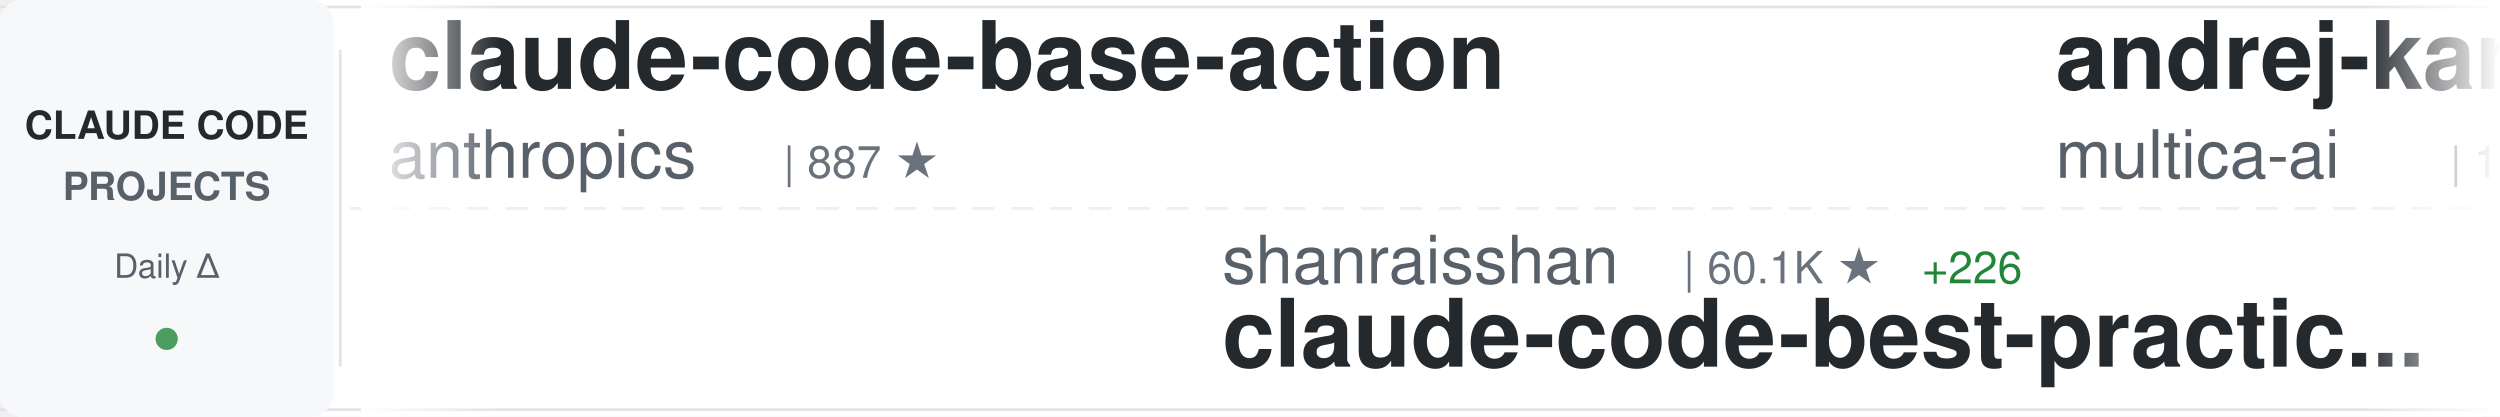
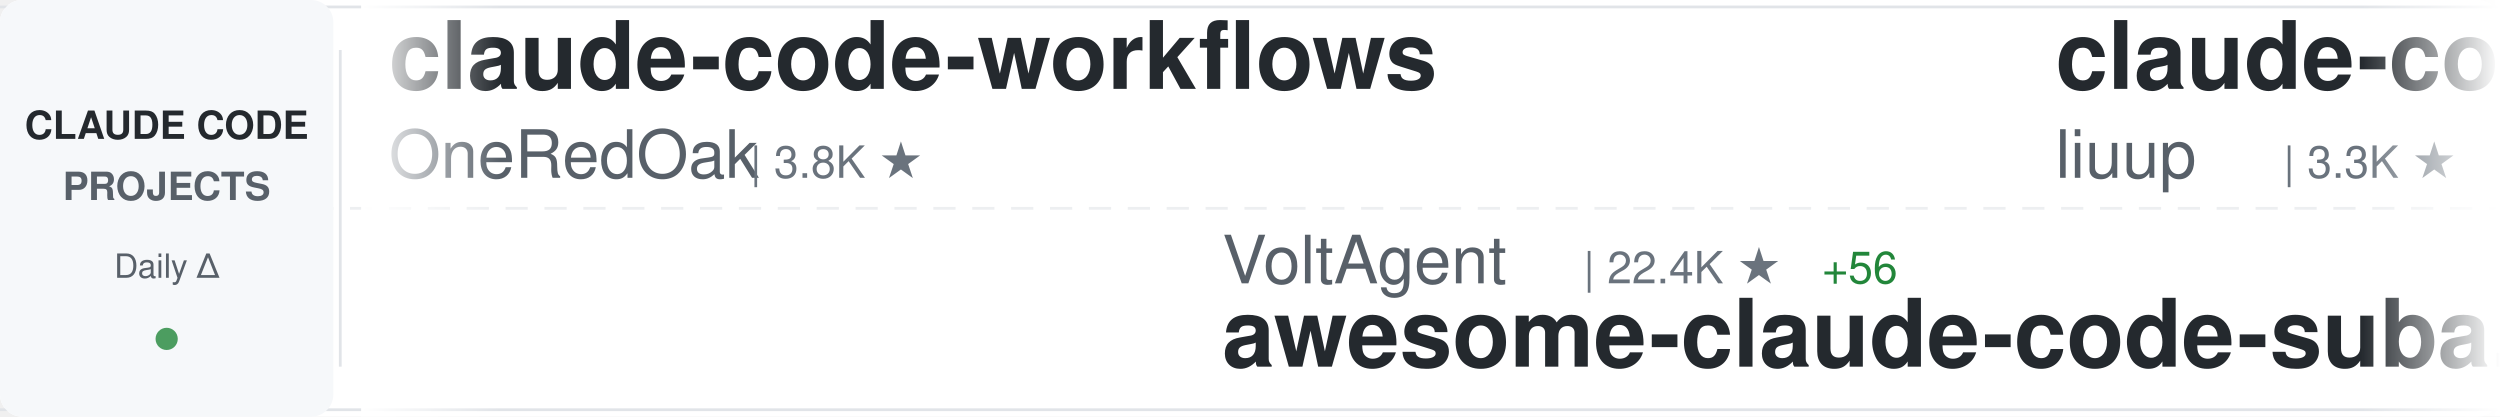
<svg xmlns="http://www.w3.org/2000/svg" width="900" height="150">
  <defs>
    <linearGradient id="awesomeLeftFade" x1="0%" y1="0%" x2="100%" y2="0%">
      <stop offset="0%" style="stop-color:#ffffff;stop-opacity:1" />
      <stop offset="100%" style="stop-color:#ffffff;stop-opacity:0" />
    </linearGradient>
    <linearGradient id="awesomeRightFade" x1="0%" y1="0%" x2="100%" y2="0%">
      <stop offset="0%" style="stop-color:#ffffff;stop-opacity:0" />
      <stop offset="100%" style="stop-color:#ffffff;stop-opacity:1" />
    </linearGradient>
  </defs>
  <rect width="900" height="150" fill="#ffffff" rx="8" />
  <rect x="0" y="2" width="900" height="1" fill="#e1e4e8" />
  <rect x="0" y="147" width="900" height="1" fill="#e1e4e8" />
  <line x1="0" y1="75" x2="900" y2="75" stroke="#e1e4e8" stroke-width="1" stroke-dasharray="8 6" opacity="0.6" />
  <rect x="0" y="0" width="120" height="150" fill="#f6f8fa" rx="8" />
  <text x="60" y="50" font-family="-apple-system, BlinkMacSystemFont, 'Segoe UI', Helvetica, Arial, sans-serif" font-size="14" font-weight="600" fill="#24292e" text-anchor="middle">CLAUDE CODE</text>
  <text x="60" y="72" font-family="-apple-system, BlinkMacSystemFont, 'Segoe UI', Helvetica, Arial, sans-serif" font-size="14" font-weight="600" fill="#586069" text-anchor="middle">PROJECTS</text>
  <text x="60" y="100" font-family="-apple-system, BlinkMacSystemFont, 'Segoe UI', Helvetica, Arial, sans-serif" font-size="12" font-weight="500" fill="#586069" text-anchor="middle">Daily Δ</text>
  <circle cx="60" cy="122" r="4" fill="#22863a" opacity="0.8" />
  <rect x="122" y="18" width="1" height="114" fill="#e1e4e8" />
  <clipPath id="awesomeTickerClip">
    <rect x="130" y="0" width="770" height="150" />
  </clipPath>
  <g clip-path="url(#awesomeTickerClip)">
    <g id="awesomeTickerItems">
      <animateTransform attributeName="transform" attributeType="XML" type="translate" from="0 0" to="-3000 0" dur="54s" repeatCount="indefinite" />
      <g transform="translate(0, 0)">
-         <text x="140" y="32" font-family="-apple-system, BlinkMacSystemFont, 'Segoe UI', Helvetica, Arial, sans-serif" font-size="34" font-weight="600" fill="#24292e">claude-code-base-action</text>
-         <text x="140" y="64" font-family="-apple-system, BlinkMacSystemFont, 'Segoe UI', Helvetica, Arial, sans-serif" font-size="24" font-weight="400" fill="#586069">anthropics</text>
-         <text x="282" y="64" font-family="-apple-system, BlinkMacSystemFont, 'Segoe UI', Helvetica, Arial, sans-serif" font-size="16" font-weight="500" fill="#6a737d">| 887 ★</text>
+         <text x="140" y="32" font-family="-apple-system, BlinkMacSystemFont, 'Segoe UI', Helvetica, Arial, sans-serif" font-size="34" font-weight="600" fill="#24292e">claude-code-workflows</text>
+         <text x="140" y="64" font-family="-apple-system, BlinkMacSystemFont, 'Segoe UI', Helvetica, Arial, sans-serif" font-size="24" font-weight="400" fill="#586069">OneRedOak</text>
+         <text x="270" y="64" font-family="-apple-system, BlinkMacSystemFont, 'Segoe UI', Helvetica, Arial, sans-serif" font-size="16" font-weight="500" fill="#6a737d">| 3.8K ★</text>
      </g>
      <g transform="translate(300, 0)">
-         <text x="140" y="102" font-family="-apple-system, BlinkMacSystemFont, 'Segoe UI', Helvetica, Arial, sans-serif" font-size="24" font-weight="400" fill="#586069">shanraisshan</text>
-         <text x="306" y="102" font-family="-apple-system, BlinkMacSystemFont, 'Segoe UI', Helvetica, Arial, sans-serif" font-size="16" font-weight="500" fill="#6a737d">| 60.1K ★</text>
-         <text x="392" y="102" font-family="-apple-system, BlinkMacSystemFont, 'Segoe UI', Helvetica, Arial, sans-serif" font-size="16" font-weight="500" fill="#22863a"> +226</text>
-         <text x="140" y="132" font-family="-apple-system, BlinkMacSystemFont, 'Segoe UI', Helvetica, Arial, sans-serif" font-size="34" font-weight="600" fill="#24292e">claude-code-best-practic...</text>
+         <text x="140" y="102" font-family="-apple-system, BlinkMacSystemFont, 'Segoe UI', Helvetica, Arial, sans-serif" font-size="24" font-weight="400" fill="#586069">VoltAgent</text>
+         <text x="270" y="102" font-family="-apple-system, BlinkMacSystemFont, 'Segoe UI', Helvetica, Arial, sans-serif" font-size="16" font-weight="500" fill="#6a737d">| 22.4K ★</text>
+         <text x="356" y="102" font-family="-apple-system, BlinkMacSystemFont, 'Segoe UI', Helvetica, Arial, sans-serif" font-size="16" font-weight="500" fill="#22863a"> +56</text>
+         <text x="140" y="132" font-family="-apple-system, BlinkMacSystemFont, 'Segoe UI', Helvetica, Arial, sans-serif" font-size="34" font-weight="600" fill="#24292e">awesome-claude-code-suba...</text>
      </g>
      <g transform="translate(600, 0)">
-         <text x="140" y="32" font-family="-apple-system, BlinkMacSystemFont, 'Segoe UI', Helvetica, Arial, sans-serif" font-size="34" font-weight="600" fill="#24292e">andrej-karpathy-skills</text>
-         <text x="140" y="64" font-family="-apple-system, BlinkMacSystemFont, 'Segoe UI', Helvetica, Arial, sans-serif" font-size="24" font-weight="400" fill="#586069">multica-ai</text>
-         <text x="282" y="64" font-family="-apple-system, BlinkMacSystemFont, 'Segoe UI', Helvetica, Arial, sans-serif" font-size="16" font-weight="500" fill="#6a737d">| 181.9K ★</text>
-         <text x="377" y="64" font-family="-apple-system, BlinkMacSystemFont, 'Segoe UI', Helvetica, Arial, sans-serif" font-size="16" font-weight="500" fill="#22863a"> +631</text>
+         <text x="140" y="32" font-family="-apple-system, BlinkMacSystemFont, 'Segoe UI', Helvetica, Arial, sans-serif" font-size="34" font-weight="600" fill="#24292e">claude-code-analysis</text>
+         <text x="140" y="64" font-family="-apple-system, BlinkMacSystemFont, 'Segoe UI', Helvetica, Arial, sans-serif" font-size="24" font-weight="400" fill="#586069">liuup</text>
+         <text x="222" y="64" font-family="-apple-system, BlinkMacSystemFont, 'Segoe UI', Helvetica, Arial, sans-serif" font-size="16" font-weight="500" fill="#6a737d">| 3.3K ★</text>
+         <text x="299" y="64" font-family="-apple-system, BlinkMacSystemFont, 'Segoe UI', Helvetica, Arial, sans-serif" font-size="16" font-weight="500" fill="#22863a"> +13</text>
      </g>
      <g transform="translate(900, 0)">
-         <text x="140" y="102" font-family="-apple-system, BlinkMacSystemFont, 'Segoe UI', Helvetica, Arial, sans-serif" font-size="24" font-weight="400" fill="#586069">jeremylongshore</text>
-         <text x="342" y="102" font-family="-apple-system, BlinkMacSystemFont, 'Segoe UI', Helvetica, Arial, sans-serif" font-size="16" font-weight="500" fill="#6a737d">| 2.4K ★</text>
-         <text x="419" y="102" font-family="-apple-system, BlinkMacSystemFont, 'Segoe UI', Helvetica, Arial, sans-serif" font-size="16" font-weight="500" fill="#22863a"> +5</text>
-         <text x="140" y="132" font-family="-apple-system, BlinkMacSystemFont, 'Segoe UI', Helvetica, Arial, sans-serif" font-size="34" font-weight="600" fill="#24292e">claude-code-plugins-plus...</text>
+         <text x="140" y="102" font-family="-apple-system, BlinkMacSystemFont, 'Segoe UI', Helvetica, Arial, sans-serif" font-size="24" font-weight="400" fill="#586069">anthropics</text>
+         <text x="282" y="102" font-family="-apple-system, BlinkMacSystemFont, 'Segoe UI', Helvetica, Arial, sans-serif" font-size="16" font-weight="500" fill="#6a737d">| 5.4K ★</text>
+         <text x="359" y="102" font-family="-apple-system, BlinkMacSystemFont, 'Segoe UI', Helvetica, Arial, sans-serif" font-size="16" font-weight="500" fill="#22863a"> +21</text>
+         <text x="140" y="132" font-family="-apple-system, BlinkMacSystemFont, 'Segoe UI', Helvetica, Arial, sans-serif" font-size="34" font-weight="600" fill="#24292e">claude-code-security-rev...</text>
      </g>
      <g transform="translate(1200, 0)">
-         <text x="140" y="32" font-family="-apple-system, BlinkMacSystemFont, 'Segoe UI', Helvetica, Arial, sans-serif" font-size="34" font-weight="600" fill="#24292e">claude-code-book</text>
-         <text x="140" y="64" font-family="-apple-system, BlinkMacSystemFont, 'Segoe UI', Helvetica, Arial, sans-serif" font-size="24" font-weight="400" fill="#586069">lintsinghua</text>
-         <text x="294" y="64" font-family="-apple-system, BlinkMacSystemFont, 'Segoe UI', Helvetica, Arial, sans-serif" font-size="16" font-weight="500" fill="#6a737d">| 3.8K ★</text>
-         <text x="371" y="64" font-family="-apple-system, BlinkMacSystemFont, 'Segoe UI', Helvetica, Arial, sans-serif" font-size="16" font-weight="500" fill="#22863a"> +22</text>
+         <text x="140" y="32" font-family="-apple-system, BlinkMacSystemFont, 'Segoe UI', Helvetica, Arial, sans-serif" font-size="34" font-weight="600" fill="#24292e">claude-code-source</text>
+         <text x="140" y="64" font-family="-apple-system, BlinkMacSystemFont, 'Segoe UI', Helvetica, Arial, sans-serif" font-size="24" font-weight="400" fill="#586069">AprilNEA</text>
+         <text x="258" y="64" font-family="-apple-system, BlinkMacSystemFont, 'Segoe UI', Helvetica, Arial, sans-serif" font-size="16" font-weight="500" fill="#6a737d">| 388 ★</text>
      </g>
      <g transform="translate(1500, 0)">
-         <text x="140" y="102" font-family="-apple-system, BlinkMacSystemFont, 'Segoe UI', Helvetica, Arial, sans-serif" font-size="24" font-weight="400" fill="#586069">frankbria</text>
-         <text x="270" y="102" font-family="-apple-system, BlinkMacSystemFont, 'Segoe UI', Helvetica, Arial, sans-serif" font-size="16" font-weight="500" fill="#6a737d">| 9.5K ★</text>
-         <text x="347" y="102" font-family="-apple-system, BlinkMacSystemFont, 'Segoe UI', Helvetica, Arial, sans-serif" font-size="16" font-weight="500" fill="#22863a"> +9</text>
-         <text x="140" y="132" font-family="-apple-system, BlinkMacSystemFont, 'Segoe UI', Helvetica, Arial, sans-serif" font-size="34" font-weight="600" fill="#24292e">ralph-claude-code</text>
+         <text x="140" y="102" font-family="-apple-system, BlinkMacSystemFont, 'Segoe UI', Helvetica, Arial, sans-serif" font-size="24" font-weight="400" fill="#586069">hangsman</text>
+         <text x="258" y="102" font-family="-apple-system, BlinkMacSystemFont, 'Segoe UI', Helvetica, Arial, sans-serif" font-size="16" font-weight="500" fill="#6a737d">| 787 ★</text>
+         <text x="140" y="132" font-family="-apple-system, BlinkMacSystemFont, 'Segoe UI', Helvetica, Arial, sans-serif" font-size="34" font-weight="600" fill="#24292e">claude-code-source</text>
      </g>
      <g transform="translate(1800, 0)">
-         <text x="140" y="32" font-family="-apple-system, BlinkMacSystemFont, 'Segoe UI', Helvetica, Arial, sans-serif" font-size="34" font-weight="600" fill="#24292e">claude-code-templates</text>
-         <text x="140" y="64" font-family="-apple-system, BlinkMacSystemFont, 'Segoe UI', Helvetica, Arial, sans-serif" font-size="24" font-weight="400" fill="#586069">davila7</text>
-         <text x="246" y="64" font-family="-apple-system, BlinkMacSystemFont, 'Segoe UI', Helvetica, Arial, sans-serif" font-size="16" font-weight="500" fill="#6a737d">| 28.3K ★</text>
-         <text x="332" y="64" font-family="-apple-system, BlinkMacSystemFont, 'Segoe UI', Helvetica, Arial, sans-serif" font-size="16" font-weight="500" fill="#22863a"> +23</text>
+         <text x="140" y="32" font-family="-apple-system, BlinkMacSystemFont, 'Segoe UI', Helvetica, Arial, sans-serif" font-size="34" font-weight="600" fill="#24292e">CLIProxyAPI</text>
+         <text x="140" y="64" font-family="-apple-system, BlinkMacSystemFont, 'Segoe UI', Helvetica, Arial, sans-serif" font-size="24" font-weight="400" fill="#586069">router-for-me</text>
+         <text x="318" y="64" font-family="-apple-system, BlinkMacSystemFont, 'Segoe UI', Helvetica, Arial, sans-serif" font-size="16" font-weight="500" fill="#6a737d">| 38.4K ★</text>
+         <text x="404" y="64" font-family="-apple-system, BlinkMacSystemFont, 'Segoe UI', Helvetica, Arial, sans-serif" font-size="16" font-weight="500" fill="#22863a"> +92</text>
      </g>
      <g transform="translate(2100, 0)">
-         <text x="140" y="102" font-family="-apple-system, BlinkMacSystemFont, 'Segoe UI', Helvetica, Arial, sans-serif" font-size="24" font-weight="400" fill="#586069">Cranot</text>
-         <text x="234" y="102" font-family="-apple-system, BlinkMacSystemFont, 'Segoe UI', Helvetica, Arial, sans-serif" font-size="16" font-weight="500" fill="#6a737d">| 2.8K ★</text>
-         <text x="311" y="102" font-family="-apple-system, BlinkMacSystemFont, 'Segoe UI', Helvetica, Arial, sans-serif" font-size="16" font-weight="500" fill="#22863a"> +2</text>
-         <text x="140" y="132" font-family="-apple-system, BlinkMacSystemFont, 'Segoe UI', Helvetica, Arial, sans-serif" font-size="34" font-weight="600" fill="#24292e">claude-code-guide</text>
+         <text x="140" y="102" font-family="-apple-system, BlinkMacSystemFont, 'Segoe UI', Helvetica, Arial, sans-serif" font-size="24" font-weight="400" fill="#586069">centminmod</text>
+         <text x="282" y="102" font-family="-apple-system, BlinkMacSystemFont, 'Segoe UI', Helvetica, Arial, sans-serif" font-size="16" font-weight="500" fill="#6a737d">| 2.4K ★</text>
+         <text x="359" y="102" font-family="-apple-system, BlinkMacSystemFont, 'Segoe UI', Helvetica, Arial, sans-serif" font-size="16" font-weight="500" fill="#22863a"> +2</text>
+         <text x="140" y="132" font-family="-apple-system, BlinkMacSystemFont, 'Segoe UI', Helvetica, Arial, sans-serif" font-size="34" font-weight="600" fill="#24292e">my-claude-code-setup</text>
      </g>
      <g transform="translate(2400, 0)">
-         <text x="140" y="32" font-family="-apple-system, BlinkMacSystemFont, 'Segoe UI', Helvetica, Arial, sans-serif" font-size="34" font-weight="600" fill="#24292e">claude-code-source-code</text>
-         <text x="140" y="64" font-family="-apple-system, BlinkMacSystemFont, 'Segoe UI', Helvetica, Arial, sans-serif" font-size="24" font-weight="400" fill="#586069">777genius</text>
-         <text x="270" y="64" font-family="-apple-system, BlinkMacSystemFont, 'Segoe UI', Helvetica, Arial, sans-serif" font-size="16" font-weight="500" fill="#6a737d">| 915 ★</text>
+         <text x="140" y="32" font-family="-apple-system, BlinkMacSystemFont, 'Segoe UI', Helvetica, Arial, sans-serif" font-size="34" font-weight="600" fill="#24292e">claude-code-infrastructu...</text>
+         <text x="140" y="64" font-family="-apple-system, BlinkMacSystemFont, 'Segoe UI', Helvetica, Arial, sans-serif" font-size="24" font-weight="400" fill="#586069">diet103</text>
+         <text x="246" y="64" font-family="-apple-system, BlinkMacSystemFont, 'Segoe UI', Helvetica, Arial, sans-serif" font-size="16" font-weight="500" fill="#6a737d">| 9.7K ★</text>
+         <text x="323" y="64" font-family="-apple-system, BlinkMacSystemFont, 'Segoe UI', Helvetica, Arial, sans-serif" font-size="16" font-weight="500" fill="#22863a"> +2</text>
      </g>
      <g transform="translate(2700, 0)">
+         <text x="140" y="102" font-family="-apple-system, BlinkMacSystemFont, 'Segoe UI', Helvetica, Arial, sans-serif" font-size="24" font-weight="400" fill="#586069">Pimzino</text>
+         <text x="246" y="102" font-family="-apple-system, BlinkMacSystemFont, 'Segoe UI', Helvetica, Arial, sans-serif" font-size="16" font-weight="500" fill="#6a737d">| 3.8K ★</text>
+         <text x="323" y="102" font-family="-apple-system, BlinkMacSystemFont, 'Segoe UI', Helvetica, Arial, sans-serif" font-size="16" font-weight="500" fill="#22863a"> +1</text>
+         <text x="140" y="132" font-family="-apple-system, BlinkMacSystemFont, 'Segoe UI', Helvetica, Arial, sans-serif" font-size="34" font-weight="600" fill="#24292e">claude-code-spec-workflo...</text>
+       </g>
+       <g transform="translate(3000, 0)">
+         <text x="140" y="32" font-family="-apple-system, BlinkMacSystemFont, 'Segoe UI', Helvetica, Arial, sans-serif" font-size="34" font-weight="600" fill="#24292e">claude-code-workflows</text>
+         <text x="140" y="64" font-family="-apple-system, BlinkMacSystemFont, 'Segoe UI', Helvetica, Arial, sans-serif" font-size="24" font-weight="400" fill="#586069">OneRedOak</text>
+         <text x="270" y="64" font-family="-apple-system, BlinkMacSystemFont, 'Segoe UI', Helvetica, Arial, sans-serif" font-size="16" font-weight="500" fill="#6a737d">| 3.8K ★</text>
+       </g>
+       <g transform="translate(3300, 0)">
        <text x="140" y="102" font-family="-apple-system, BlinkMacSystemFont, 'Segoe UI', Helvetica, Arial, sans-serif" font-size="24" font-weight="400" fill="#586069">VoltAgent</text>
        <text x="270" y="102" font-family="-apple-system, BlinkMacSystemFont, 'Segoe UI', Helvetica, Arial, sans-serif" font-size="16" font-weight="500" fill="#6a737d">| 22.4K ★</text>
-         <text x="356" y="102" font-family="-apple-system, BlinkMacSystemFont, 'Segoe UI', Helvetica, Arial, sans-serif" font-size="16" font-weight="500" fill="#22863a"> +58</text>
+         <text x="356" y="102" font-family="-apple-system, BlinkMacSystemFont, 'Segoe UI', Helvetica, Arial, sans-serif" font-size="16" font-weight="500" fill="#22863a"> +56</text>
        <text x="140" y="132" font-family="-apple-system, BlinkMacSystemFont, 'Segoe UI', Helvetica, Arial, sans-serif" font-size="34" font-weight="600" fill="#24292e">awesome-claude-code-suba...</text>
      </g>
-       <g transform="translate(3000, 0)">
-         <text x="140" y="32" font-family="-apple-system, BlinkMacSystemFont, 'Segoe UI', Helvetica, Arial, sans-serif" font-size="34" font-weight="600" fill="#24292e">claude-code-base-action</text>
-         <text x="140" y="64" font-family="-apple-system, BlinkMacSystemFont, 'Segoe UI', Helvetica, Arial, sans-serif" font-size="24" font-weight="400" fill="#586069">anthropics</text>
-         <text x="282" y="64" font-family="-apple-system, BlinkMacSystemFont, 'Segoe UI', Helvetica, Arial, sans-serif" font-size="16" font-weight="500" fill="#6a737d">| 887 ★</text>
-       </g>
-       <g transform="translate(3300, 0)">
-         <text x="140" y="102" font-family="-apple-system, BlinkMacSystemFont, 'Segoe UI', Helvetica, Arial, sans-serif" font-size="24" font-weight="400" fill="#586069">shanraisshan</text>
-         <text x="306" y="102" font-family="-apple-system, BlinkMacSystemFont, 'Segoe UI', Helvetica, Arial, sans-serif" font-size="16" font-weight="500" fill="#6a737d">| 60.1K ★</text>
-         <text x="392" y="102" font-family="-apple-system, BlinkMacSystemFont, 'Segoe UI', Helvetica, Arial, sans-serif" font-size="16" font-weight="500" fill="#22863a"> +226</text>
-         <text x="140" y="132" font-family="-apple-system, BlinkMacSystemFont, 'Segoe UI', Helvetica, Arial, sans-serif" font-size="34" font-weight="600" fill="#24292e">claude-code-best-practic...</text>
-       </g>
      <g transform="translate(3600, 0)">
-         <text x="140" y="32" font-family="-apple-system, BlinkMacSystemFont, 'Segoe UI', Helvetica, Arial, sans-serif" font-size="34" font-weight="600" fill="#24292e">andrej-karpathy-skills</text>
-         <text x="140" y="64" font-family="-apple-system, BlinkMacSystemFont, 'Segoe UI', Helvetica, Arial, sans-serif" font-size="24" font-weight="400" fill="#586069">multica-ai</text>
-         <text x="282" y="64" font-family="-apple-system, BlinkMacSystemFont, 'Segoe UI', Helvetica, Arial, sans-serif" font-size="16" font-weight="500" fill="#6a737d">| 181.9K ★</text>
-         <text x="377" y="64" font-family="-apple-system, BlinkMacSystemFont, 'Segoe UI', Helvetica, Arial, sans-serif" font-size="16" font-weight="500" fill="#22863a"> +631</text>
+         <text x="140" y="32" font-family="-apple-system, BlinkMacSystemFont, 'Segoe UI', Helvetica, Arial, sans-serif" font-size="34" font-weight="600" fill="#24292e">claude-code-analysis</text>
+         <text x="140" y="64" font-family="-apple-system, BlinkMacSystemFont, 'Segoe UI', Helvetica, Arial, sans-serif" font-size="24" font-weight="400" fill="#586069">liuup</text>
+         <text x="222" y="64" font-family="-apple-system, BlinkMacSystemFont, 'Segoe UI', Helvetica, Arial, sans-serif" font-size="16" font-weight="500" fill="#6a737d">| 3.3K ★</text>
+         <text x="299" y="64" font-family="-apple-system, BlinkMacSystemFont, 'Segoe UI', Helvetica, Arial, sans-serif" font-size="16" font-weight="500" fill="#22863a"> +13</text>
      </g>
      <g transform="translate(3900, 0)">
-         <text x="140" y="102" font-family="-apple-system, BlinkMacSystemFont, 'Segoe UI', Helvetica, Arial, sans-serif" font-size="24" font-weight="400" fill="#586069">jeremylongshore</text>
-         <text x="342" y="102" font-family="-apple-system, BlinkMacSystemFont, 'Segoe UI', Helvetica, Arial, sans-serif" font-size="16" font-weight="500" fill="#6a737d">| 2.4K ★</text>
-         <text x="419" y="102" font-family="-apple-system, BlinkMacSystemFont, 'Segoe UI', Helvetica, Arial, sans-serif" font-size="16" font-weight="500" fill="#22863a"> +5</text>
-         <text x="140" y="132" font-family="-apple-system, BlinkMacSystemFont, 'Segoe UI', Helvetica, Arial, sans-serif" font-size="34" font-weight="600" fill="#24292e">claude-code-plugins-plus...</text>
+         <text x="140" y="102" font-family="-apple-system, BlinkMacSystemFont, 'Segoe UI', Helvetica, Arial, sans-serif" font-size="24" font-weight="400" fill="#586069">anthropics</text>
+         <text x="282" y="102" font-family="-apple-system, BlinkMacSystemFont, 'Segoe UI', Helvetica, Arial, sans-serif" font-size="16" font-weight="500" fill="#6a737d">| 5.4K ★</text>
+         <text x="359" y="102" font-family="-apple-system, BlinkMacSystemFont, 'Segoe UI', Helvetica, Arial, sans-serif" font-size="16" font-weight="500" fill="#22863a"> +21</text>
+         <text x="140" y="132" font-family="-apple-system, BlinkMacSystemFont, 'Segoe UI', Helvetica, Arial, sans-serif" font-size="34" font-weight="600" fill="#24292e">claude-code-security-rev...</text>
      </g>
    </g>
  </g>
  <rect x="130" y="0" width="50" height="150" fill="url(#awesomeLeftFade)" />
  <rect x="850" y="0" width="50" height="150" fill="url(#awesomeRightFade)" />
</svg>
